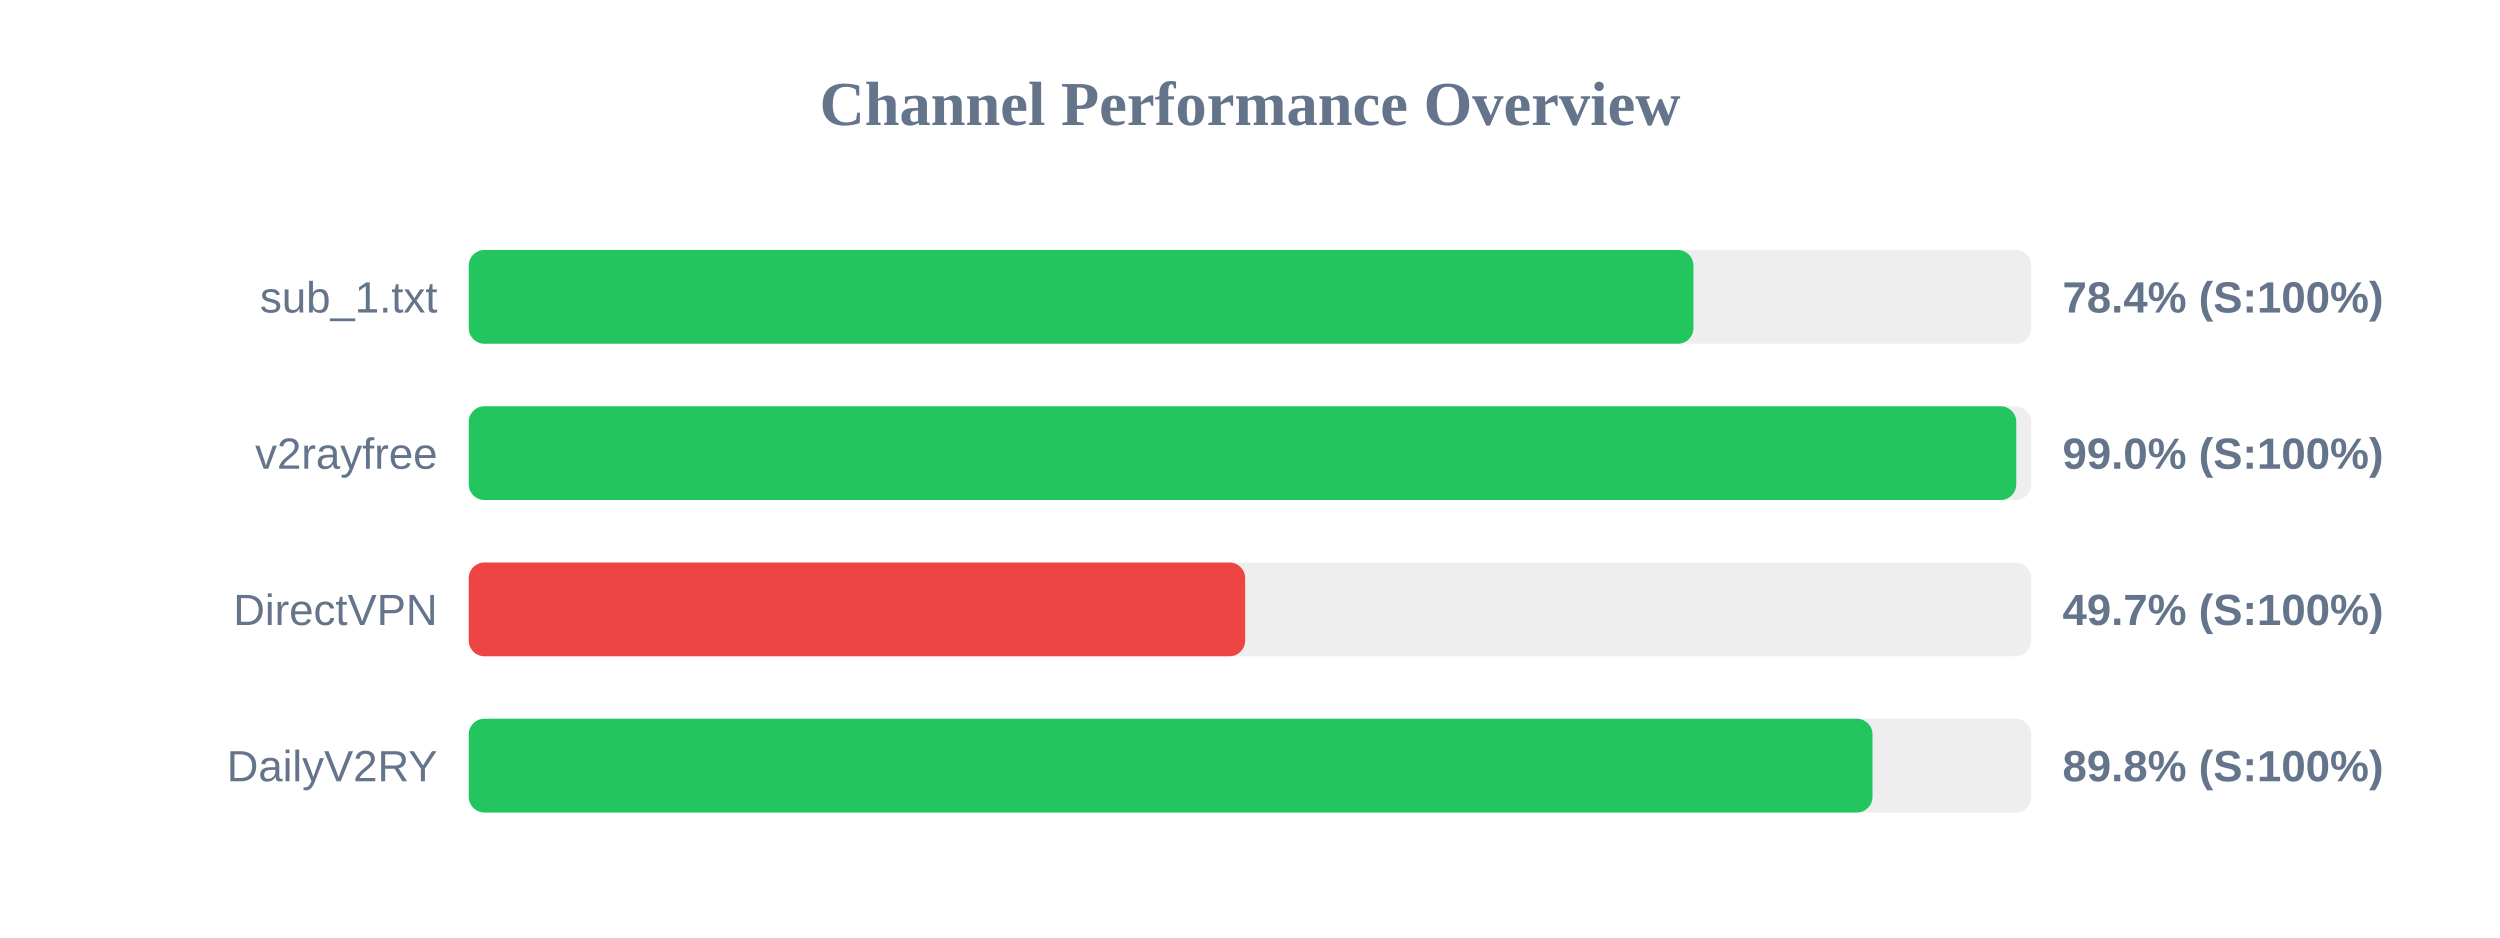
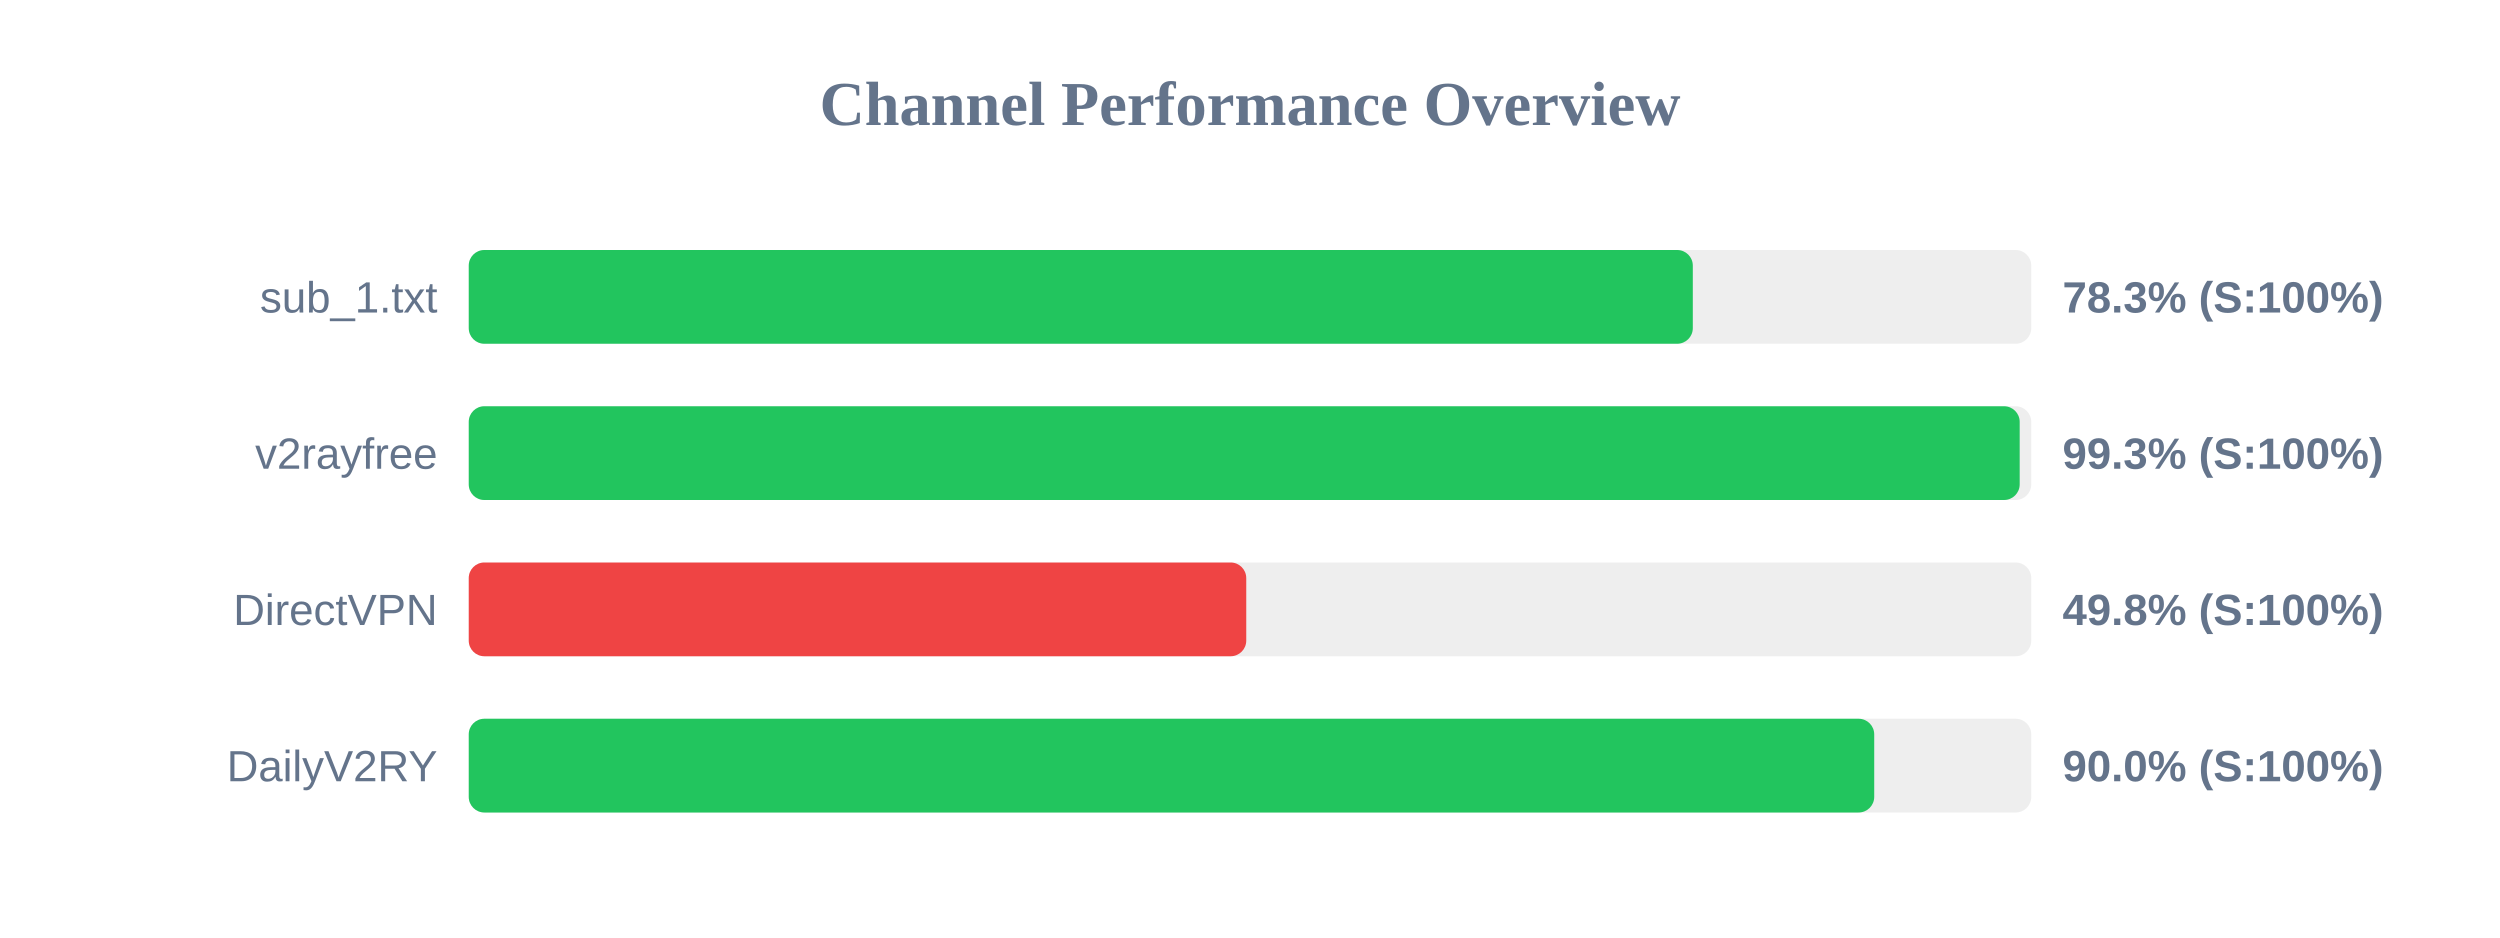
<svg xmlns="http://www.w3.org/2000/svg" width="800" height="300" version="1.1">
  <style>
        .row { font: 14px Arial; fill: #64748b; }
        .score { font: bold 14px Arial; fill: #64748b; }
    </style>
  <text x="400" y="40" text-anchor="middle" font-size="20px" font-weight="bold" fill="#64748b">Channel Performance Overview</text>
  <rect x="150" y="80" width="500" height="30" fill="#eee" rx="5" />
-   <rect x="150" y="80" width="391.9" height="30" fill="#22c55e" rx="5" />
+   <rect x="150" y="80" width="391.7" height="30" fill="#22c55e" rx="5" />
  <text x="140" y="100" text-anchor="end" class="row">sub_1.txt</text>
-   <text x="660" y="100" text-anchor="start" class="score">78.4% (S:100%)</text>
+   <text x="660" y="100" text-anchor="start" class="score">78.3% (S:100%)</text>
  <rect x="150" y="130" width="500" height="30" fill="#eee" rx="5" />
-   <rect x="150" y="130" width="495.2" height="30" fill="#22c55e" rx="5" />
+   <rect x="150" y="130" width="496.3" height="30" fill="#22c55e" rx="5" />
  <text x="140" y="150" text-anchor="end" class="row">v2rayfree</text>
-   <text x="660" y="150" text-anchor="start" class="score">99.0% (S:100%)</text>
+   <text x="660" y="150" text-anchor="start" class="score">99.3% (S:100%)</text>
  <rect x="150" y="180" width="500" height="30" fill="#eee" rx="5" />
-   <rect x="150" y="180" width="248.45" height="30" fill="#ef4444" rx="5" />
+   <rect x="150" y="180" width="248.8" height="30" fill="#ef4444" rx="5" />
  <text x="140" y="200" text-anchor="end" class="row">DirectVPN</text>
-   <text x="660" y="200" text-anchor="start" class="score">49.7% (S:100%)</text>
+   <text x="660" y="200" text-anchor="start" class="score">49.8% (S:100%)</text>
  <rect x="150" y="230" width="500" height="30" fill="#eee" rx="5" />
-   <rect x="150" y="230" width="449.2" height="30" fill="#22c55e" rx="5" />
+   <rect x="150" y="230" width="449.75" height="30" fill="#22c55e" rx="5" />
  <text x="140" y="250" text-anchor="end" class="row">DailyV2RY</text>
-   <text x="660" y="250" text-anchor="start" class="score">89.8% (S:100%)</text>
+   <text x="660" y="250" text-anchor="start" class="score">90.0% (S:100%)</text>
</svg>
